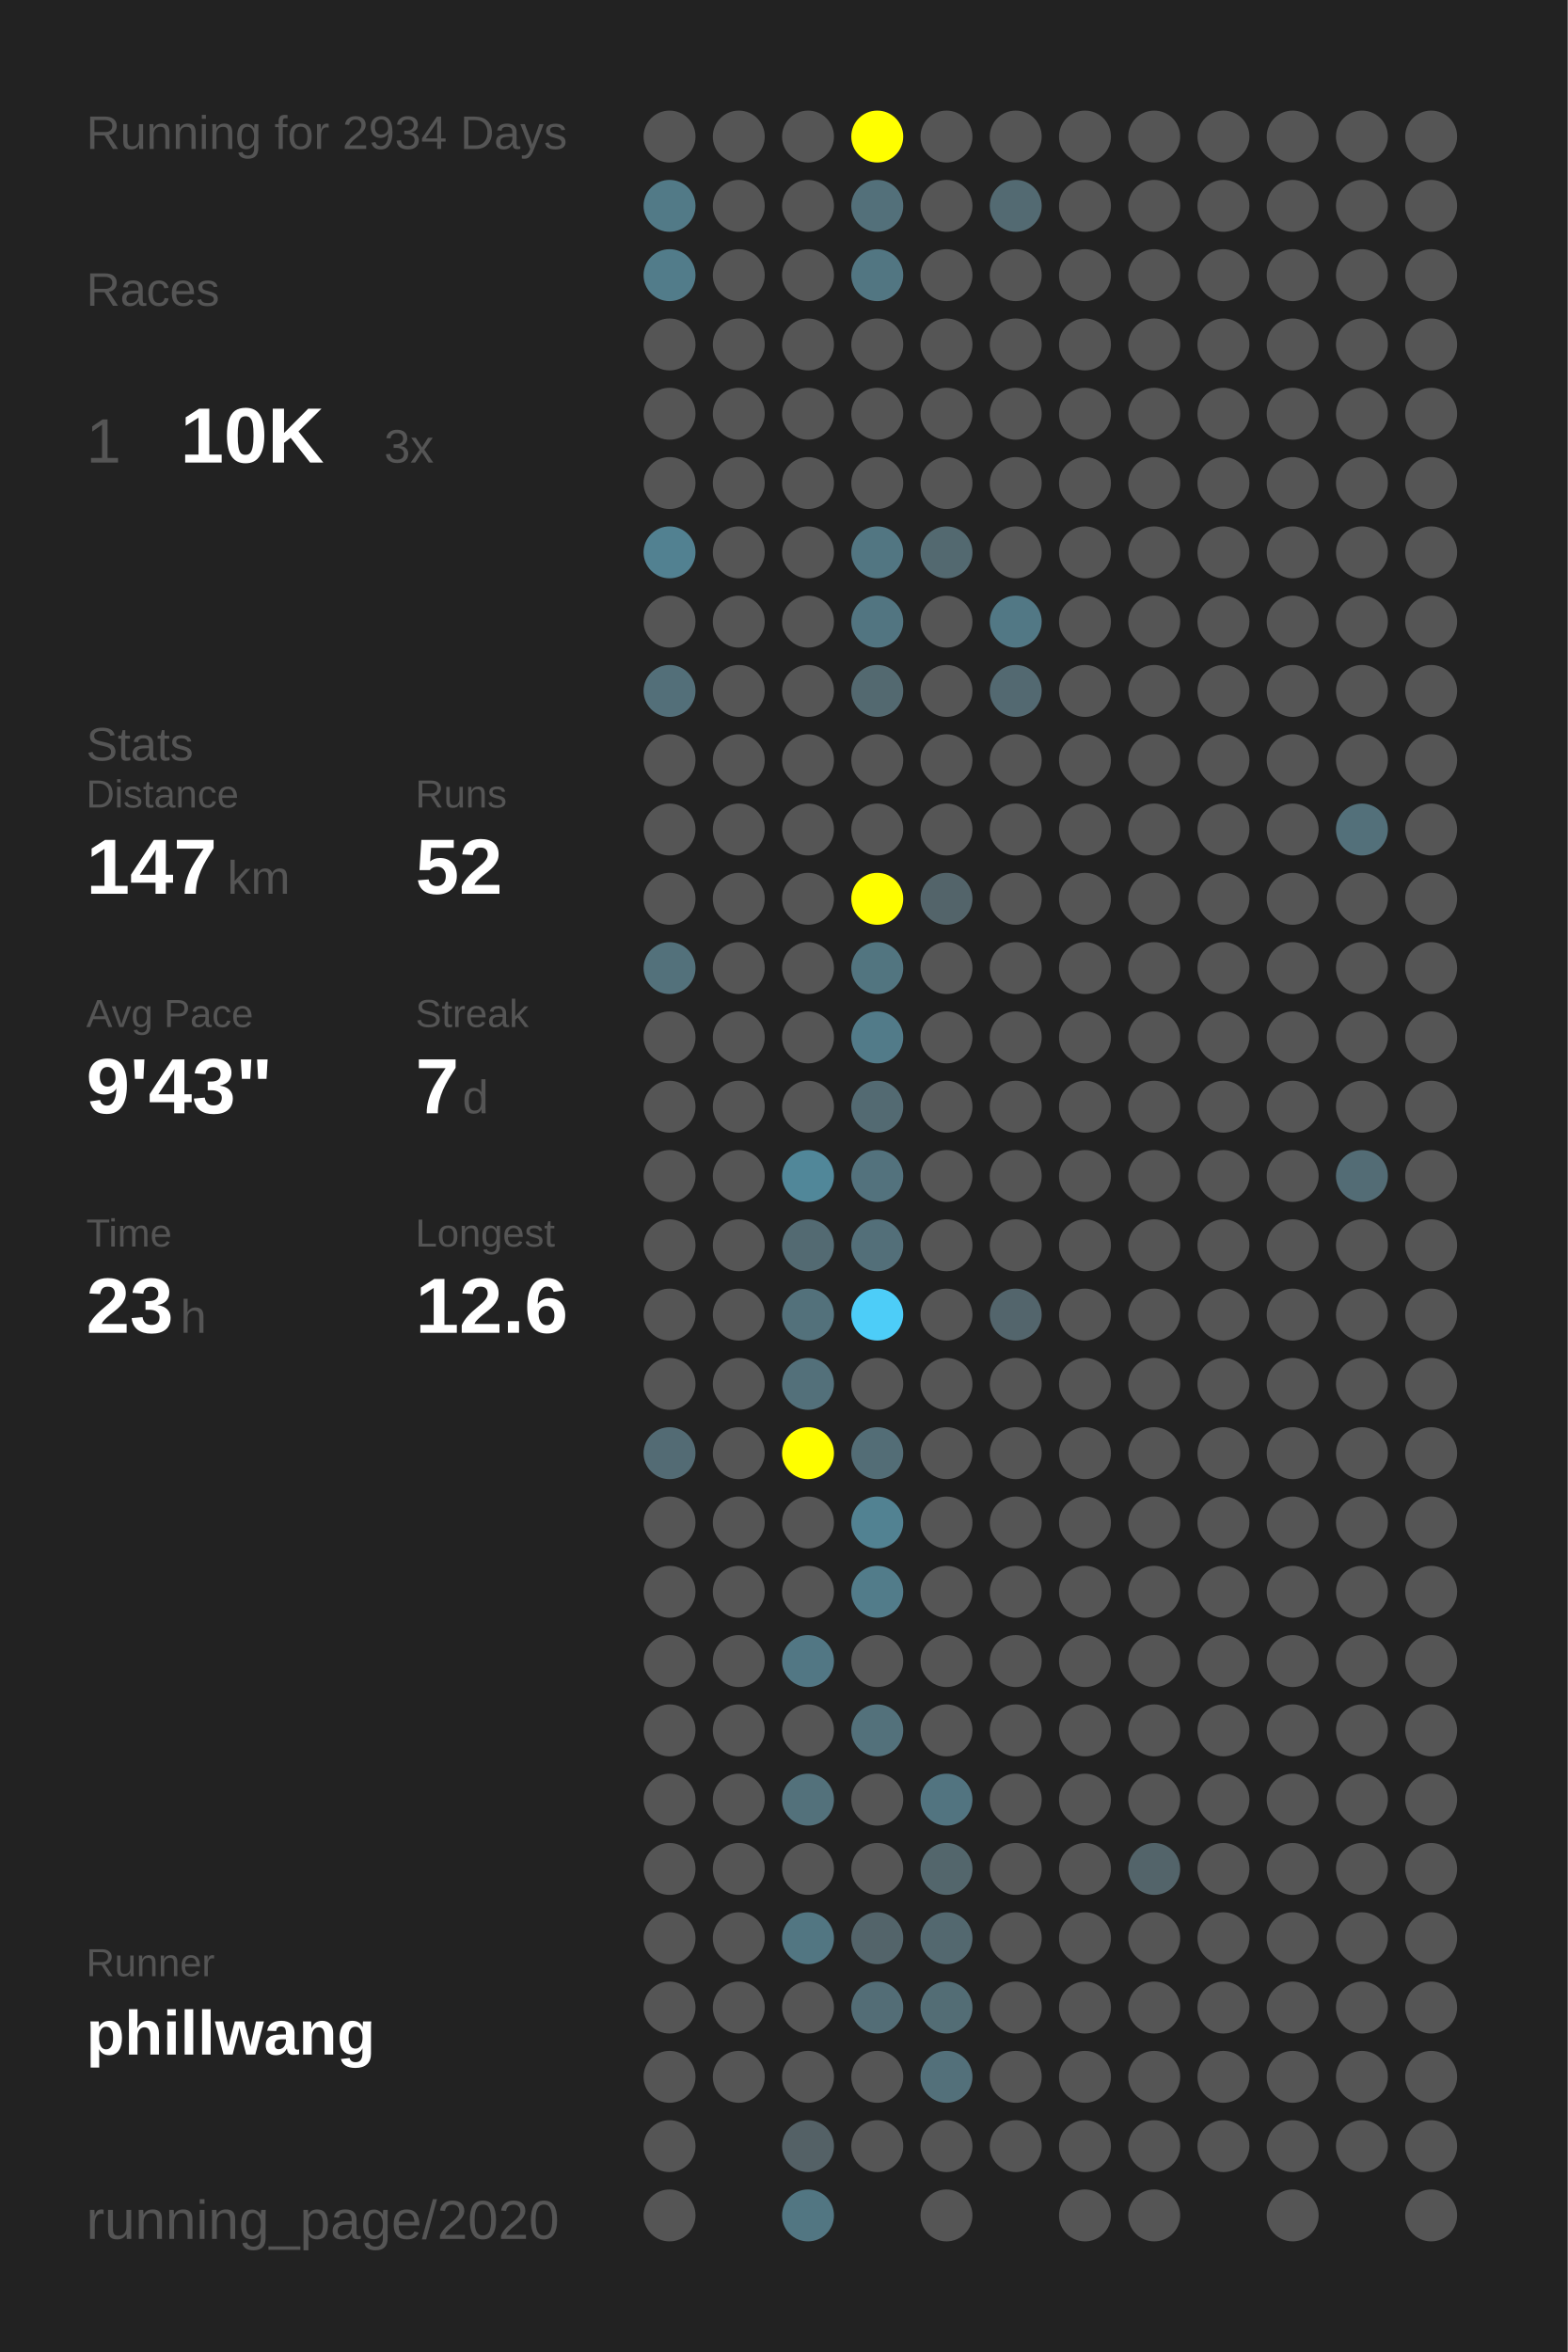
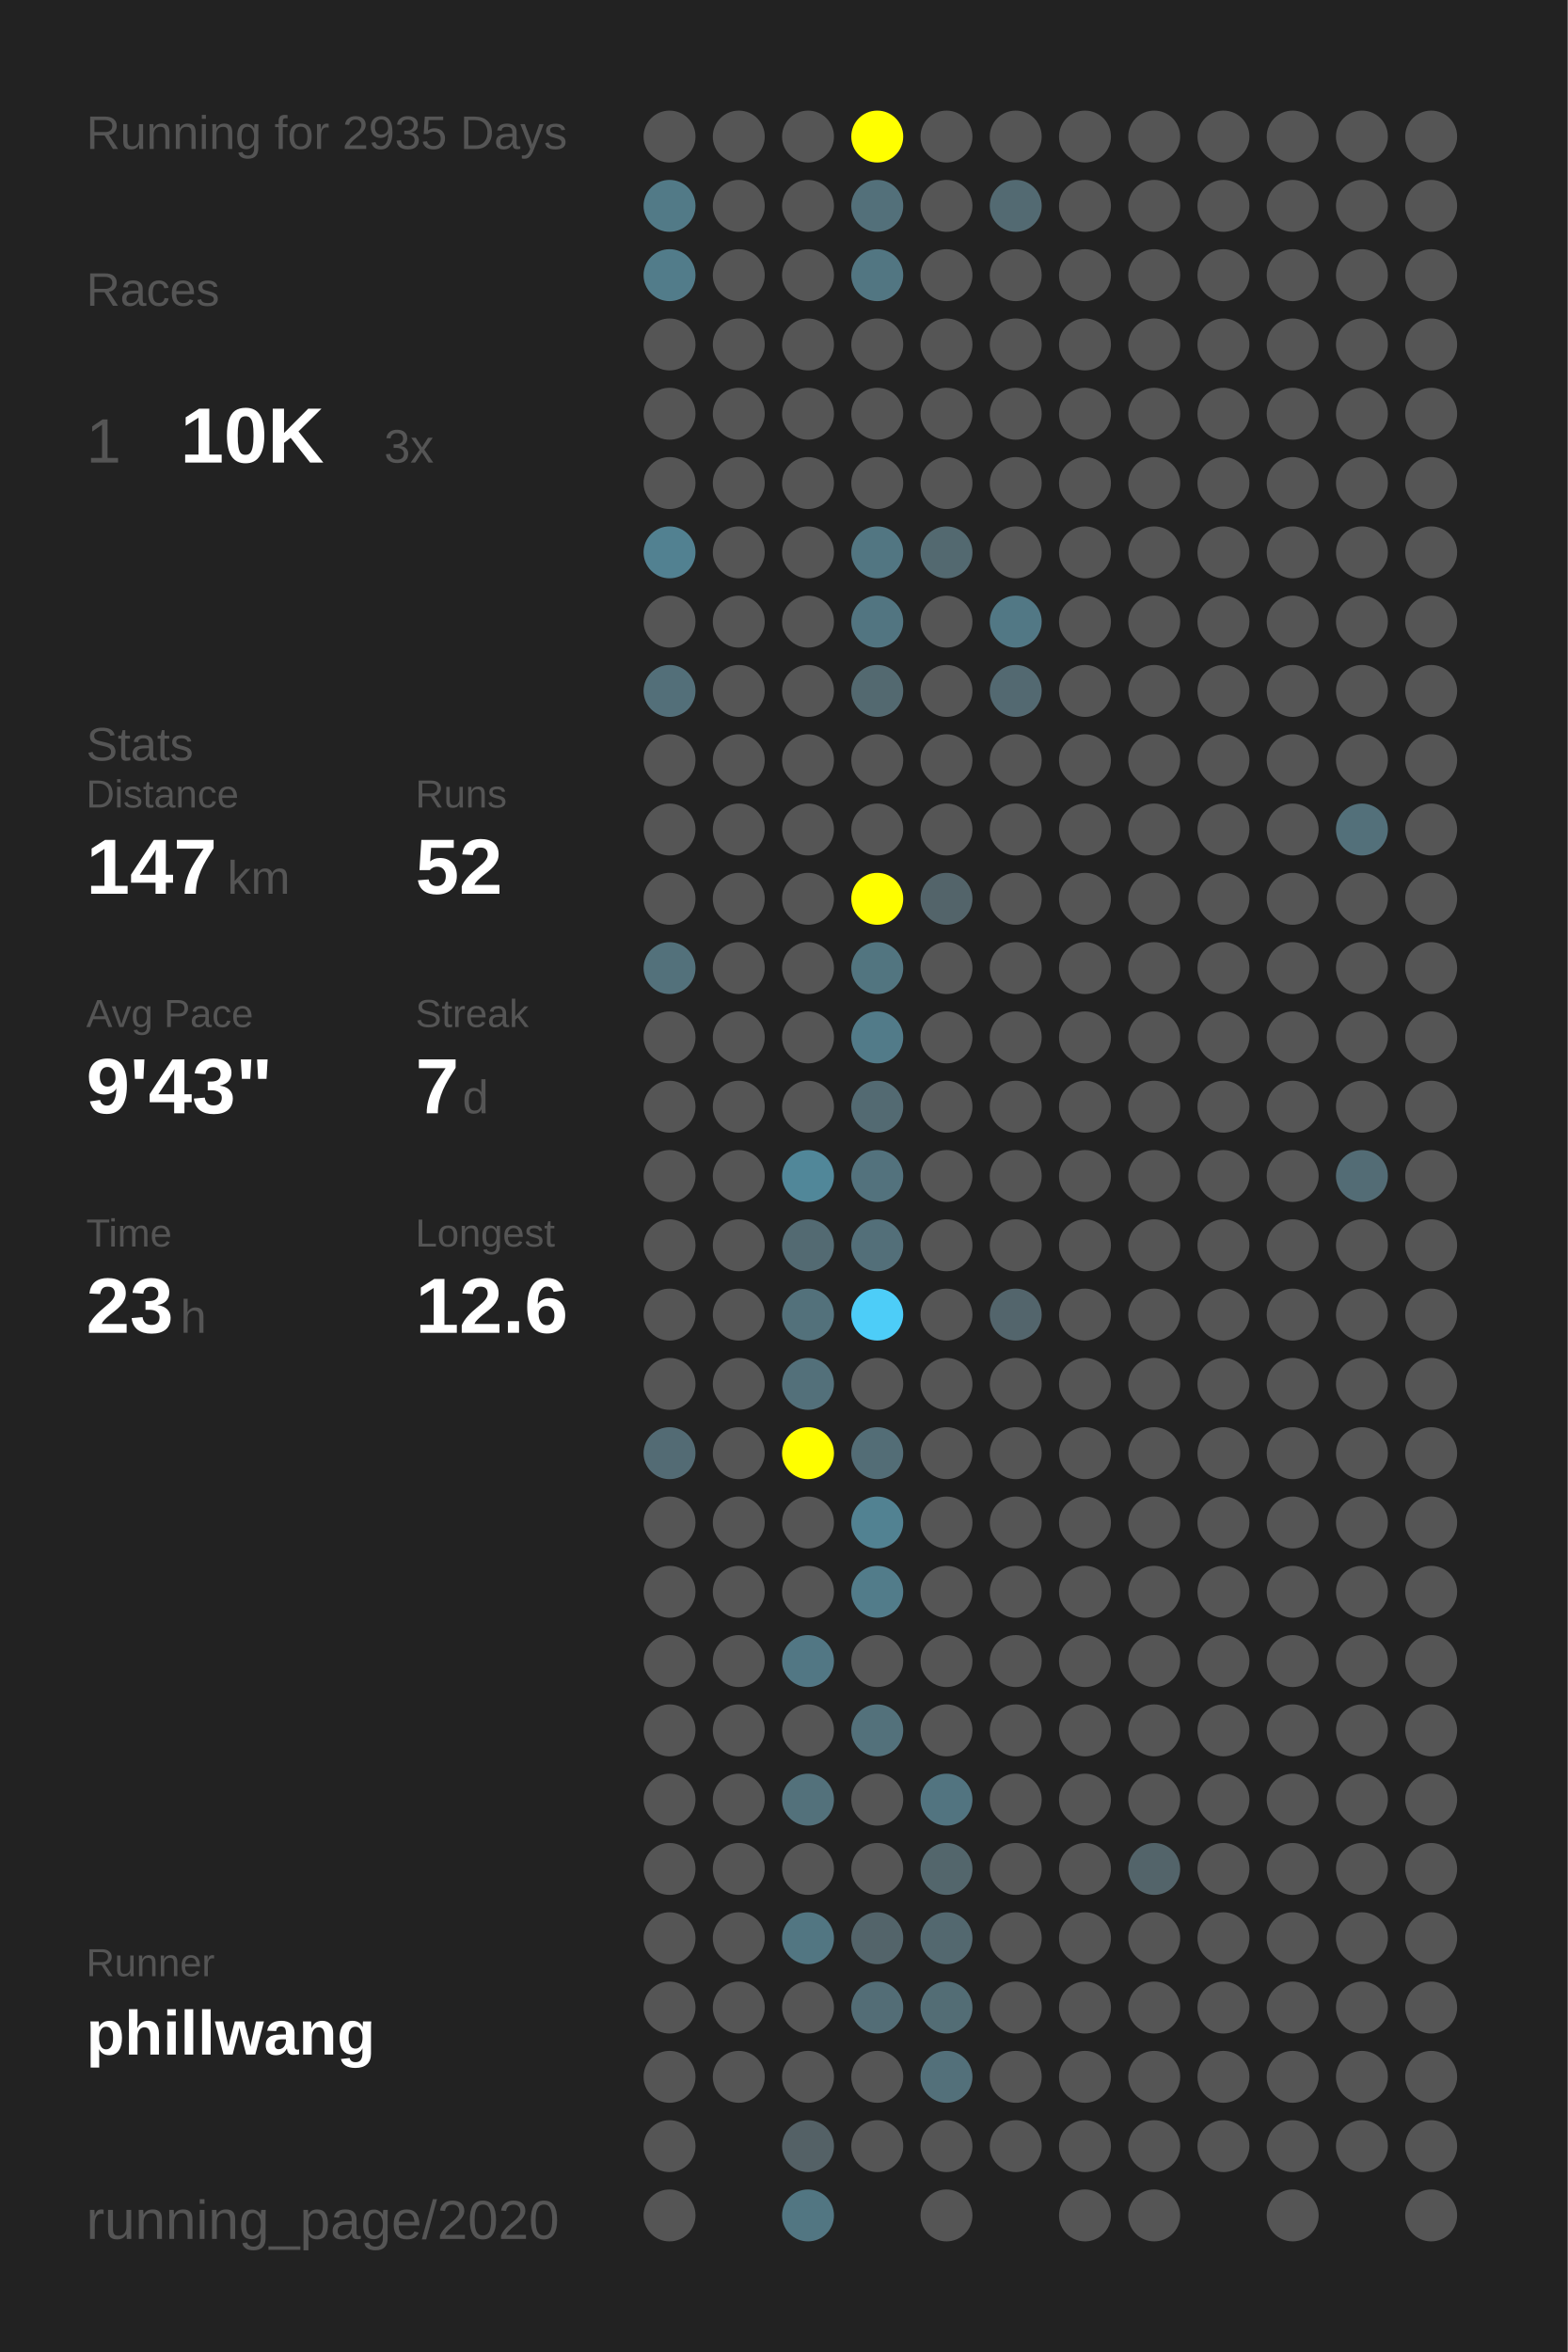
<svg xmlns="http://www.w3.org/2000/svg" baseProfile="full" height="300mm" version="1.1" viewBox="0,0,200,300" width="200mm">
  <defs />
  <rect fill="#222222" height="300" width="200" x="0" y="0" />
-   <text fill="#555555" style="font-size:6px; font-family:Arial;" x="11" y="19">Running for 2934 Days</text>
+   <text fill="#555555" style="font-size:6px; font-family:Arial;" x="11" y="19">Running for 2935 Days</text>
  <text fill="#555555" style="font-size:6px; font-family:Arial;" x="11" y="39">Races</text>
  <text fill="#555555" style="font-size:8px; font-family:Arial;" x="11" y="59">1</text>
  <text fill="#FFFFFF" style="font-size:10px; font-family:Arial; font-weight:bold;" x="23" y="59">10K</text>
  <text fill="#555555" style="font-size:6px; font-family:Arial;" x="49" y="59">3x</text>
  <text fill="#555555" style="font-size:6px; font-family:Arial;" x="11" y="97">Stats</text>
  <text fill="#555555" style="font-size:5px; font-family:Arial;" x="11" y="103">Distance</text>
  <text fill="#FFFFFF" style="font-size:10px; font-family:Arial; font-weight:bold;" x="11" y="114">147</text>
  <text fill="#555555" style="font-size:6px; font-family:Arial;" x="29" y="114">km</text>
  <text fill="#555555" style="font-size:5px; font-family:Arial;" x="53" y="103">Runs</text>
  <text fill="#FFFFFF" style="font-size:10px; font-family:Arial; font-weight:bold;" x="53" y="114">52</text>
  <text fill="#555555" style="font-size:5px; font-family:Arial;" x="11" y="131">Avg Pace</text>
  <text fill="#FFFFFF" style="font-size:10px; font-family:Arial; font-weight:bold;" x="11" y="142">9'43"</text>
  <text fill="#555555" style="font-size:5px; font-family:Arial;" x="53" y="131">Streak</text>
  <text fill="#FFFFFF" style="font-size:10px; font-family:Arial; font-weight:bold;" x="53" y="142">7</text>
  <text fill="#555555" style="font-size:6px; font-family:Arial;" x="59" y="142">d</text>
  <text fill="#555555" style="font-size:5px; font-family:Arial;" x="11" y="159">Time</text>
  <text fill="#FFFFFF" style="font-size:10px; font-family:Arial; font-weight:bold;" x="11" y="170">23</text>
  <text fill="#555555" style="font-size:6px; font-family:Arial;" x="23" y="170">h</text>
  <text fill="#555555" style="font-size:5px; font-family:Arial;" x="53" y="159">Longest</text>
  <text fill="#FFFFFF" style="font-size:10px; font-family:Arial; font-weight:bold;" x="53" y="170">12.6</text>
  <text fill="#555555" style="font-size:5px; font-family:Arial;" x="11" y="252.065">Runner</text>
  <text fill="#FFFFFF" style="font-size:8px; font-family:Arial; font-weight:bold;" x="11" y="262.065">phillwang</text>
  <text fill="#555555" style="font-size:7px; font-family:Arial;" x="11" y="285.581">running_page/2020</text>
  <circle cx="85.417" cy="17.419" fill="#555555" r="3.312" />
  <circle cx="85.417" cy="26.258" fill="#527a87" r="3.312" />
  <circle cx="85.417" cy="35.097" fill="#527c8a" r="3.312" />
  <circle cx="85.417" cy="43.935" fill="#555555" r="3.312" />
  <circle cx="85.417" cy="52.774" fill="#555555" r="3.312" />
  <circle cx="85.417" cy="61.613" fill="#555555" r="3.312" />
  <circle cx="85.417" cy="70.452" fill="#528191" r="3.312" />
  <circle cx="85.417" cy="79.29" fill="#555555" r="3.312" />
  <circle cx="85.417" cy="88.129" fill="#536f79" r="3.312" />
  <circle cx="85.417" cy="96.968" fill="#555555" r="3.312" />
  <circle cx="85.417" cy="105.806" fill="#555555" r="3.312" />
  <circle cx="85.417" cy="114.645" fill="#555555" r="3.312" />
  <circle cx="85.417" cy="123.484" fill="#53717b" r="3.312" />
  <circle cx="85.417" cy="132.323" fill="#555555" r="3.312" />
  <circle cx="85.417" cy="141.161" fill="#555555" r="3.312" />
  <circle cx="85.417" cy="150" fill="#555555" r="3.312" />
  <circle cx="85.417" cy="158.839" fill="#555555" r="3.312" />
  <circle cx="85.417" cy="167.677" fill="#555555" r="3.312" />
  <circle cx="85.417" cy="176.516" fill="#555555" r="3.312" />
  <circle cx="85.417" cy="185.355" fill="#536b74" r="3.312" />
  <circle cx="85.417" cy="194.194" fill="#555555" r="3.312" />
  <circle cx="85.417" cy="203.032" fill="#555555" r="3.312" />
  <circle cx="85.417" cy="211.871" fill="#555555" r="3.312" />
  <circle cx="85.417" cy="220.71" fill="#555555" r="3.312" />
  <circle cx="85.417" cy="229.548" fill="#555555" r="3.312" />
  <circle cx="85.417" cy="238.387" fill="#555555" r="3.312" />
  <circle cx="85.417" cy="247.226" fill="#555555" r="3.312" />
  <circle cx="85.417" cy="256.065" fill="#555555" r="3.312" />
  <circle cx="85.417" cy="264.903" fill="#555555" r="3.312" />
  <circle cx="85.417" cy="273.742" fill="#555555" r="3.312" />
  <circle cx="85.417" cy="282.581" fill="#555555" r="3.312" />
  <circle cx="94.25" cy="17.419" fill="#555555" r="3.312" />
  <circle cx="94.25" cy="26.258" fill="#555555" r="3.312" />
  <circle cx="94.25" cy="35.097" fill="#555555" r="3.312" />
  <circle cx="94.25" cy="43.935" fill="#555555" r="3.312" />
  <circle cx="94.25" cy="52.774" fill="#555555" r="3.312" />
  <circle cx="94.25" cy="61.613" fill="#555555" r="3.312" />
  <circle cx="94.25" cy="70.452" fill="#555555" r="3.312" />
  <circle cx="94.25" cy="79.29" fill="#555555" r="3.312" />
  <circle cx="94.25" cy="88.129" fill="#555555" r="3.312" />
  <circle cx="94.25" cy="96.968" fill="#555555" r="3.312" />
  <circle cx="94.25" cy="105.806" fill="#555555" r="3.312" />
  <circle cx="94.25" cy="114.645" fill="#555555" r="3.312" />
  <circle cx="94.25" cy="123.484" fill="#555555" r="3.312" />
  <circle cx="94.25" cy="132.323" fill="#555555" r="3.312" />
  <circle cx="94.25" cy="141.161" fill="#555555" r="3.312" />
  <circle cx="94.25" cy="150" fill="#555555" r="3.312" />
  <circle cx="94.25" cy="158.839" fill="#555555" r="3.312" />
  <circle cx="94.25" cy="167.677" fill="#555555" r="3.312" />
  <circle cx="94.25" cy="176.516" fill="#555555" r="3.312" />
  <circle cx="94.25" cy="185.355" fill="#555555" r="3.312" />
  <circle cx="94.25" cy="194.194" fill="#555555" r="3.312" />
  <circle cx="94.25" cy="203.032" fill="#555555" r="3.312" />
  <circle cx="94.25" cy="211.871" fill="#555555" r="3.312" />
  <circle cx="94.25" cy="220.71" fill="#555555" r="3.312" />
  <circle cx="94.25" cy="229.548" fill="#555555" r="3.312" />
  <circle cx="94.25" cy="238.387" fill="#555555" r="3.312" />
  <circle cx="94.25" cy="247.226" fill="#555555" r="3.312" />
  <circle cx="94.25" cy="256.065" fill="#555555" r="3.312" />
  <circle cx="94.25" cy="264.903" fill="#555555" r="3.312" />
  <circle cx="103.083" cy="17.419" fill="#555555" r="3.312" />
  <circle cx="103.083" cy="26.258" fill="#555555" r="3.312" />
  <circle cx="103.083" cy="35.097" fill="#555555" r="3.312" />
  <circle cx="103.083" cy="43.935" fill="#555555" r="3.312" />
  <circle cx="103.083" cy="52.774" fill="#555555" r="3.312" />
  <circle cx="103.083" cy="61.613" fill="#555555" r="3.312" />
  <circle cx="103.083" cy="70.452" fill="#555555" r="3.312" />
  <circle cx="103.083" cy="79.29" fill="#555555" r="3.312" />
  <circle cx="103.083" cy="88.129" fill="#555555" r="3.312" />
  <circle cx="103.083" cy="96.968" fill="#555555" r="3.312" />
  <circle cx="103.083" cy="105.806" fill="#555555" r="3.312" />
  <circle cx="103.083" cy="114.645" fill="#555555" r="3.312" />
  <circle cx="103.083" cy="123.484" fill="#555555" r="3.312" />
  <circle cx="103.083" cy="132.323" fill="#555555" r="3.312" />
  <circle cx="103.083" cy="141.161" fill="#555555" r="3.312" />
  <circle cx="103.083" cy="150" fill="#518799" r="3.312" />
  <circle cx="103.083" cy="158.839" fill="#536a72" r="3.312" />
  <circle cx="103.083" cy="167.677" fill="#53717b" r="3.312" />
  <circle cx="103.083" cy="176.516" fill="#53707a" r="3.312" />
  <circle cx="103.083" cy="185.355" fill="#FFFF00" r="3.312" />
  <circle cx="103.083" cy="194.194" fill="#555555" r="3.312" />
  <circle cx="103.083" cy="203.032" fill="#555555" r="3.312" />
  <circle cx="103.083" cy="211.871" fill="#527784" r="3.312" />
  <circle cx="103.083" cy="220.71" fill="#555555" r="3.312" />
  <circle cx="103.083" cy="229.548" fill="#53717b" r="3.312" />
  <circle cx="103.083" cy="238.387" fill="#555555" r="3.312" />
  <circle cx="103.083" cy="247.226" fill="#527682" r="3.312" />
  <circle cx="103.083" cy="256.065" fill="#555555" r="3.312" />
  <circle cx="103.083" cy="264.903" fill="#555555" r="3.312" />
  <circle cx="103.083" cy="273.742" fill="#546166" r="3.312" />
  <circle cx="103.083" cy="282.581" fill="#527682" r="3.312" />
  <circle cx="111.917" cy="17.419" fill="#FFFF00" r="3.312" />
  <circle cx="111.917" cy="26.258" fill="#53707a" r="3.312" />
  <circle cx="111.917" cy="35.097" fill="#527682" r="3.312" />
  <circle cx="111.917" cy="43.935" fill="#555555" r="3.312" />
  <circle cx="111.917" cy="52.774" fill="#555555" r="3.312" />
  <circle cx="111.917" cy="61.613" fill="#555555" r="3.312" />
  <circle cx="111.917" cy="70.452" fill="#527682" r="3.312" />
  <circle cx="111.917" cy="79.29" fill="#527581" r="3.312" />
  <circle cx="111.917" cy="88.129" fill="#536970" r="3.312" />
  <circle cx="111.917" cy="96.968" fill="#555555" r="3.312" />
  <circle cx="111.917" cy="105.806" fill="#555555" r="3.312" />
  <circle cx="111.917" cy="114.645" fill="#FFFF00" r="3.312" />
  <circle cx="111.917" cy="123.484" fill="#527580" r="3.312" />
  <circle cx="111.917" cy="132.323" fill="#527b89" r="3.312" />
  <circle cx="111.917" cy="141.161" fill="#536a72" r="3.312" />
  <circle cx="111.917" cy="150" fill="#53727d" r="3.312" />
  <circle cx="111.917" cy="158.839" fill="#536f79" r="3.312" />
  <circle cx="111.917" cy="167.677" fill="#4dcdf8" r="3.312" />
  <circle cx="111.917" cy="176.516" fill="#555555" r="3.312" />
  <circle cx="111.917" cy="185.355" fill="#536d76" r="3.312" />
  <circle cx="111.917" cy="194.194" fill="#528292" r="3.312" />
  <circle cx="111.917" cy="203.032" fill="#527c8a" r="3.312" />
  <circle cx="111.917" cy="211.871" fill="#555555" r="3.312" />
  <circle cx="111.917" cy="220.71" fill="#53717b" r="3.312" />
  <circle cx="111.917" cy="229.548" fill="#555555" r="3.312" />
  <circle cx="111.917" cy="238.387" fill="#555555" r="3.312" />
  <circle cx="111.917" cy="247.226" fill="#53646a" r="3.312" />
  <circle cx="111.917" cy="256.065" fill="#536d76" r="3.312" />
  <circle cx="111.917" cy="264.903" fill="#555555" r="3.312" />
  <circle cx="111.917" cy="273.742" fill="#555555" r="3.312" />
  <circle cx="120.75" cy="17.419" fill="#555555" r="3.312" />
  <circle cx="120.75" cy="26.258" fill="#555555" r="3.312" />
  <circle cx="120.75" cy="35.097" fill="#555555" r="3.312" />
  <circle cx="120.75" cy="43.935" fill="#555555" r="3.312" />
  <circle cx="120.75" cy="52.774" fill="#555555" r="3.312" />
  <circle cx="120.75" cy="61.613" fill="#555555" r="3.312" />
  <circle cx="120.75" cy="70.452" fill="#536970" r="3.312" />
  <circle cx="120.75" cy="79.29" fill="#555555" r="3.312" />
  <circle cx="120.75" cy="88.129" fill="#555555" r="3.312" />
  <circle cx="120.75" cy="96.968" fill="#555555" r="3.312" />
  <circle cx="120.75" cy="105.806" fill="#555555" r="3.312" />
  <circle cx="120.75" cy="114.645" fill="#53646a" r="3.312" />
  <circle cx="120.75" cy="123.484" fill="#555555" r="3.312" />
  <circle cx="120.75" cy="132.323" fill="#555555" r="3.312" />
  <circle cx="120.75" cy="141.161" fill="#555555" r="3.312" />
  <circle cx="120.75" cy="150" fill="#555555" r="3.312" />
  <circle cx="120.75" cy="158.839" fill="#555555" r="3.312" />
  <circle cx="120.75" cy="167.677" fill="#555555" r="3.312" />
  <circle cx="120.75" cy="176.516" fill="#555555" r="3.312" />
  <circle cx="120.75" cy="185.355" fill="#555555" r="3.312" />
  <circle cx="120.75" cy="194.194" fill="#555555" r="3.312" />
  <circle cx="120.75" cy="203.032" fill="#555555" r="3.312" />
  <circle cx="120.75" cy="211.871" fill="#555555" r="3.312" />
  <circle cx="120.75" cy="220.71" fill="#555555" r="3.312" />
  <circle cx="120.75" cy="229.548" fill="#527480" r="3.312" />
  <circle cx="120.75" cy="238.387" fill="#53666c" r="3.312" />
  <circle cx="120.75" cy="247.226" fill="#53686f" r="3.312" />
  <circle cx="120.75" cy="256.065" fill="#536d75" r="3.312" />
  <circle cx="120.75" cy="264.903" fill="#53707a" r="3.312" />
  <circle cx="120.75" cy="273.742" fill="#555555" r="3.312" />
  <circle cx="120.75" cy="282.581" fill="#555555" r="3.312" />
  <circle cx="129.583" cy="17.419" fill="#555555" r="3.312" />
  <circle cx="129.583" cy="26.258" fill="#536a72" r="3.312" />
  <circle cx="129.583" cy="35.097" fill="#555555" r="3.312" />
  <circle cx="129.583" cy="43.935" fill="#555555" r="3.312" />
  <circle cx="129.583" cy="52.774" fill="#555555" r="3.312" />
  <circle cx="129.583" cy="61.613" fill="#555555" r="3.312" />
  <circle cx="129.583" cy="70.452" fill="#555555" r="3.312" />
  <circle cx="129.583" cy="79.29" fill="#527885" r="3.312" />
  <circle cx="129.583" cy="88.129" fill="#536971" r="3.312" />
  <circle cx="129.583" cy="96.968" fill="#555555" r="3.312" />
  <circle cx="129.583" cy="105.806" fill="#555555" r="3.312" />
  <circle cx="129.583" cy="114.645" fill="#555555" r="3.312" />
  <circle cx="129.583" cy="123.484" fill="#555555" r="3.312" />
  <circle cx="129.583" cy="132.323" fill="#555555" r="3.312" />
  <circle cx="129.583" cy="141.161" fill="#555555" r="3.312" />
  <circle cx="129.583" cy="150" fill="#555555" r="3.312" />
  <circle cx="129.583" cy="158.839" fill="#555555" r="3.312" />
  <circle cx="129.583" cy="167.677" fill="#53656c" r="3.312" />
  <circle cx="129.583" cy="176.516" fill="#555555" r="3.312" />
  <circle cx="129.583" cy="185.355" fill="#555555" r="3.312" />
  <circle cx="129.583" cy="194.194" fill="#555555" r="3.312" />
  <circle cx="129.583" cy="203.032" fill="#555555" r="3.312" />
  <circle cx="129.583" cy="211.871" fill="#555555" r="3.312" />
  <circle cx="129.583" cy="220.71" fill="#555555" r="3.312" />
  <circle cx="129.583" cy="229.548" fill="#555555" r="3.312" />
  <circle cx="129.583" cy="238.387" fill="#555555" r="3.312" />
  <circle cx="129.583" cy="247.226" fill="#555555" r="3.312" />
  <circle cx="129.583" cy="256.065" fill="#555555" r="3.312" />
  <circle cx="129.583" cy="264.903" fill="#555555" r="3.312" />
  <circle cx="129.583" cy="273.742" fill="#555555" r="3.312" />
  <circle cx="138.417" cy="17.419" fill="#555555" r="3.312" />
  <circle cx="138.417" cy="26.258" fill="#555555" r="3.312" />
  <circle cx="138.417" cy="35.097" fill="#555555" r="3.312" />
  <circle cx="138.417" cy="43.935" fill="#555555" r="3.312" />
  <circle cx="138.417" cy="52.774" fill="#555555" r="3.312" />
  <circle cx="138.417" cy="61.613" fill="#555555" r="3.312" />
  <circle cx="138.417" cy="70.452" fill="#555555" r="3.312" />
  <circle cx="138.417" cy="79.29" fill="#555555" r="3.312" />
  <circle cx="138.417" cy="88.129" fill="#555555" r="3.312" />
  <circle cx="138.417" cy="96.968" fill="#555555" r="3.312" />
  <circle cx="138.417" cy="105.806" fill="#555555" r="3.312" />
  <circle cx="138.417" cy="114.645" fill="#555555" r="3.312" />
  <circle cx="138.417" cy="123.484" fill="#555555" r="3.312" />
  <circle cx="138.417" cy="132.323" fill="#555555" r="3.312" />
  <circle cx="138.417" cy="141.161" fill="#555555" r="3.312" />
  <circle cx="138.417" cy="150" fill="#555555" r="3.312" />
  <circle cx="138.417" cy="158.839" fill="#555555" r="3.312" />
  <circle cx="138.417" cy="167.677" fill="#555555" r="3.312" />
  <circle cx="138.417" cy="176.516" fill="#555555" r="3.312" />
  <circle cx="138.417" cy="185.355" fill="#555555" r="3.312" />
  <circle cx="138.417" cy="194.194" fill="#555555" r="3.312" />
  <circle cx="138.417" cy="203.032" fill="#555555" r="3.312" />
  <circle cx="138.417" cy="211.871" fill="#555555" r="3.312" />
  <circle cx="138.417" cy="220.71" fill="#555555" r="3.312" />
  <circle cx="138.417" cy="229.548" fill="#555555" r="3.312" />
  <circle cx="138.417" cy="238.387" fill="#555555" r="3.312" />
  <circle cx="138.417" cy="247.226" fill="#555555" r="3.312" />
  <circle cx="138.417" cy="256.065" fill="#555555" r="3.312" />
  <circle cx="138.417" cy="264.903" fill="#555555" r="3.312" />
  <circle cx="138.417" cy="273.742" fill="#555555" r="3.312" />
  <circle cx="138.417" cy="282.581" fill="#555555" r="3.312" />
  <circle cx="147.25" cy="17.419" fill="#555555" r="3.312" />
  <circle cx="147.25" cy="26.258" fill="#555555" r="3.312" />
  <circle cx="147.25" cy="35.097" fill="#555555" r="3.312" />
  <circle cx="147.25" cy="43.935" fill="#555555" r="3.312" />
  <circle cx="147.25" cy="52.774" fill="#555555" r="3.312" />
  <circle cx="147.25" cy="61.613" fill="#555555" r="3.312" />
  <circle cx="147.25" cy="70.452" fill="#555555" r="3.312" />
  <circle cx="147.25" cy="79.29" fill="#555555" r="3.312" />
  <circle cx="147.25" cy="88.129" fill="#555555" r="3.312" />
  <circle cx="147.25" cy="96.968" fill="#555555" r="3.312" />
  <circle cx="147.25" cy="105.806" fill="#555555" r="3.312" />
  <circle cx="147.25" cy="114.645" fill="#555555" r="3.312" />
  <circle cx="147.25" cy="123.484" fill="#555555" r="3.312" />
  <circle cx="147.25" cy="132.323" fill="#555555" r="3.312" />
  <circle cx="147.25" cy="141.161" fill="#555555" r="3.312" />
  <circle cx="147.25" cy="150" fill="#555555" r="3.312" />
  <circle cx="147.25" cy="158.839" fill="#555555" r="3.312" />
  <circle cx="147.25" cy="167.677" fill="#555555" r="3.312" />
  <circle cx="147.25" cy="176.516" fill="#555555" r="3.312" />
  <circle cx="147.25" cy="185.355" fill="#555555" r="3.312" />
  <circle cx="147.25" cy="194.194" fill="#555555" r="3.312" />
  <circle cx="147.25" cy="203.032" fill="#555555" r="3.312" />
  <circle cx="147.25" cy="211.871" fill="#555555" r="3.312" />
  <circle cx="147.25" cy="220.71" fill="#555555" r="3.312" />
  <circle cx="147.25" cy="229.548" fill="#555555" r="3.312" />
  <circle cx="147.25" cy="238.387" fill="#53646a" r="3.312" />
  <circle cx="147.25" cy="247.226" fill="#555555" r="3.312" />
  <circle cx="147.25" cy="256.065" fill="#555555" r="3.312" />
  <circle cx="147.25" cy="264.903" fill="#555555" r="3.312" />
  <circle cx="147.25" cy="273.742" fill="#555555" r="3.312" />
  <circle cx="147.25" cy="282.581" fill="#555555" r="3.312" />
  <circle cx="156.083" cy="17.419" fill="#555555" r="3.312" />
  <circle cx="156.083" cy="26.258" fill="#555555" r="3.312" />
  <circle cx="156.083" cy="35.097" fill="#555555" r="3.312" />
  <circle cx="156.083" cy="43.935" fill="#555555" r="3.312" />
  <circle cx="156.083" cy="52.774" fill="#555555" r="3.312" />
  <circle cx="156.083" cy="61.613" fill="#555555" r="3.312" />
  <circle cx="156.083" cy="70.452" fill="#555555" r="3.312" />
  <circle cx="156.083" cy="79.29" fill="#555555" r="3.312" />
  <circle cx="156.083" cy="88.129" fill="#555555" r="3.312" />
  <circle cx="156.083" cy="96.968" fill="#555555" r="3.312" />
  <circle cx="156.083" cy="105.806" fill="#555555" r="3.312" />
  <circle cx="156.083" cy="114.645" fill="#555555" r="3.312" />
  <circle cx="156.083" cy="123.484" fill="#555555" r="3.312" />
  <circle cx="156.083" cy="132.323" fill="#555555" r="3.312" />
  <circle cx="156.083" cy="141.161" fill="#555555" r="3.312" />
  <circle cx="156.083" cy="150" fill="#555555" r="3.312" />
  <circle cx="156.083" cy="158.839" fill="#555555" r="3.312" />
  <circle cx="156.083" cy="167.677" fill="#555555" r="3.312" />
  <circle cx="156.083" cy="176.516" fill="#555555" r="3.312" />
  <circle cx="156.083" cy="185.355" fill="#555555" r="3.312" />
  <circle cx="156.083" cy="194.194" fill="#555555" r="3.312" />
  <circle cx="156.083" cy="203.032" fill="#555555" r="3.312" />
  <circle cx="156.083" cy="211.871" fill="#555555" r="3.312" />
  <circle cx="156.083" cy="220.71" fill="#555555" r="3.312" />
  <circle cx="156.083" cy="229.548" fill="#555555" r="3.312" />
  <circle cx="156.083" cy="238.387" fill="#555555" r="3.312" />
  <circle cx="156.083" cy="247.226" fill="#555555" r="3.312" />
  <circle cx="156.083" cy="256.065" fill="#555555" r="3.312" />
  <circle cx="156.083" cy="264.903" fill="#555555" r="3.312" />
  <circle cx="156.083" cy="273.742" fill="#555555" r="3.312" />
  <circle cx="164.917" cy="17.419" fill="#555555" r="3.312" />
  <circle cx="164.917" cy="26.258" fill="#555555" r="3.312" />
  <circle cx="164.917" cy="35.097" fill="#555555" r="3.312" />
  <circle cx="164.917" cy="43.935" fill="#555555" r="3.312" />
  <circle cx="164.917" cy="52.774" fill="#555555" r="3.312" />
  <circle cx="164.917" cy="61.613" fill="#555555" r="3.312" />
  <circle cx="164.917" cy="70.452" fill="#555555" r="3.312" />
  <circle cx="164.917" cy="79.29" fill="#555555" r="3.312" />
  <circle cx="164.917" cy="88.129" fill="#555555" r="3.312" />
  <circle cx="164.917" cy="96.968" fill="#555555" r="3.312" />
  <circle cx="164.917" cy="105.806" fill="#555555" r="3.312" />
  <circle cx="164.917" cy="114.645" fill="#555555" r="3.312" />
  <circle cx="164.917" cy="123.484" fill="#555555" r="3.312" />
  <circle cx="164.917" cy="132.323" fill="#555555" r="3.312" />
  <circle cx="164.917" cy="141.161" fill="#555555" r="3.312" />
  <circle cx="164.917" cy="150" fill="#555555" r="3.312" />
  <circle cx="164.917" cy="158.839" fill="#555555" r="3.312" />
  <circle cx="164.917" cy="167.677" fill="#555555" r="3.312" />
  <circle cx="164.917" cy="176.516" fill="#555555" r="3.312" />
  <circle cx="164.917" cy="185.355" fill="#555555" r="3.312" />
  <circle cx="164.917" cy="194.194" fill="#555555" r="3.312" />
  <circle cx="164.917" cy="203.032" fill="#555555" r="3.312" />
  <circle cx="164.917" cy="211.871" fill="#555555" r="3.312" />
  <circle cx="164.917" cy="220.71" fill="#555555" r="3.312" />
  <circle cx="164.917" cy="229.548" fill="#555555" r="3.312" />
  <circle cx="164.917" cy="238.387" fill="#555555" r="3.312" />
  <circle cx="164.917" cy="247.226" fill="#555555" r="3.312" />
  <circle cx="164.917" cy="256.065" fill="#555555" r="3.312" />
  <circle cx="164.917" cy="264.903" fill="#555555" r="3.312" />
  <circle cx="164.917" cy="273.742" fill="#555555" r="3.312" />
  <circle cx="164.917" cy="282.581" fill="#555555" r="3.312" />
  <circle cx="173.75" cy="17.419" fill="#555555" r="3.312" />
  <circle cx="173.75" cy="26.258" fill="#555555" r="3.312" />
  <circle cx="173.75" cy="35.097" fill="#555555" r="3.312" />
  <circle cx="173.75" cy="43.935" fill="#555555" r="3.312" />
  <circle cx="173.75" cy="52.774" fill="#555555" r="3.312" />
  <circle cx="173.75" cy="61.613" fill="#555555" r="3.312" />
  <circle cx="173.75" cy="70.452" fill="#555555" r="3.312" />
  <circle cx="173.75" cy="79.29" fill="#555555" r="3.312" />
  <circle cx="173.75" cy="88.129" fill="#555555" r="3.312" />
  <circle cx="173.75" cy="96.968" fill="#555555" r="3.312" />
  <circle cx="173.75" cy="105.806" fill="#53707a" r="3.312" />
  <circle cx="173.75" cy="114.645" fill="#555555" r="3.312" />
  <circle cx="173.75" cy="123.484" fill="#555555" r="3.312" />
  <circle cx="173.75" cy="132.323" fill="#555555" r="3.312" />
  <circle cx="173.75" cy="141.161" fill="#555555" r="3.312" />
  <circle cx="173.75" cy="150" fill="#536c75" r="3.312" />
  <circle cx="173.75" cy="158.839" fill="#555555" r="3.312" />
  <circle cx="173.75" cy="167.677" fill="#555555" r="3.312" />
  <circle cx="173.75" cy="176.516" fill="#555555" r="3.312" />
  <circle cx="173.75" cy="185.355" fill="#555555" r="3.312" />
  <circle cx="173.75" cy="194.194" fill="#555555" r="3.312" />
  <circle cx="173.75" cy="203.032" fill="#555555" r="3.312" />
  <circle cx="173.75" cy="211.871" fill="#555555" r="3.312" />
  <circle cx="173.75" cy="220.71" fill="#555555" r="3.312" />
  <circle cx="173.75" cy="229.548" fill="#555555" r="3.312" />
  <circle cx="173.75" cy="238.387" fill="#555555" r="3.312" />
  <circle cx="173.75" cy="247.226" fill="#555555" r="3.312" />
  <circle cx="173.75" cy="256.065" fill="#555555" r="3.312" />
  <circle cx="173.75" cy="264.903" fill="#555555" r="3.312" />
  <circle cx="173.75" cy="273.742" fill="#555555" r="3.312" />
  <circle cx="182.583" cy="17.419" fill="#555555" r="3.312" />
  <circle cx="182.583" cy="26.258" fill="#555555" r="3.312" />
  <circle cx="182.583" cy="35.097" fill="#555555" r="3.312" />
  <circle cx="182.583" cy="43.935" fill="#555555" r="3.312" />
  <circle cx="182.583" cy="52.774" fill="#555555" r="3.312" />
  <circle cx="182.583" cy="61.613" fill="#555555" r="3.312" />
  <circle cx="182.583" cy="70.452" fill="#555555" r="3.312" />
  <circle cx="182.583" cy="79.29" fill="#555555" r="3.312" />
  <circle cx="182.583" cy="88.129" fill="#555555" r="3.312" />
  <circle cx="182.583" cy="96.968" fill="#555555" r="3.312" />
  <circle cx="182.583" cy="105.806" fill="#555555" r="3.312" />
  <circle cx="182.583" cy="114.645" fill="#555555" r="3.312" />
  <circle cx="182.583" cy="123.484" fill="#555555" r="3.312" />
  <circle cx="182.583" cy="132.323" fill="#555555" r="3.312" />
  <circle cx="182.583" cy="141.161" fill="#555555" r="3.312" />
  <circle cx="182.583" cy="150" fill="#555555" r="3.312" />
  <circle cx="182.583" cy="158.839" fill="#555555" r="3.312" />
  <circle cx="182.583" cy="167.677" fill="#555555" r="3.312" />
  <circle cx="182.583" cy="176.516" fill="#555555" r="3.312" />
  <circle cx="182.583" cy="185.355" fill="#555555" r="3.312" />
  <circle cx="182.583" cy="194.194" fill="#555555" r="3.312" />
  <circle cx="182.583" cy="203.032" fill="#555555" r="3.312" />
  <circle cx="182.583" cy="211.871" fill="#555555" r="3.312" />
  <circle cx="182.583" cy="220.71" fill="#555555" r="3.312" />
  <circle cx="182.583" cy="229.548" fill="#555555" r="3.312" />
  <circle cx="182.583" cy="238.387" fill="#555555" r="3.312" />
  <circle cx="182.583" cy="247.226" fill="#555555" r="3.312" />
  <circle cx="182.583" cy="256.065" fill="#555555" r="3.312" />
  <circle cx="182.583" cy="264.903" fill="#555555" r="3.312" />
  <circle cx="182.583" cy="273.742" fill="#555555" r="3.312" />
  <circle cx="182.583" cy="282.581" fill="#555555" r="3.312" />
</svg>
